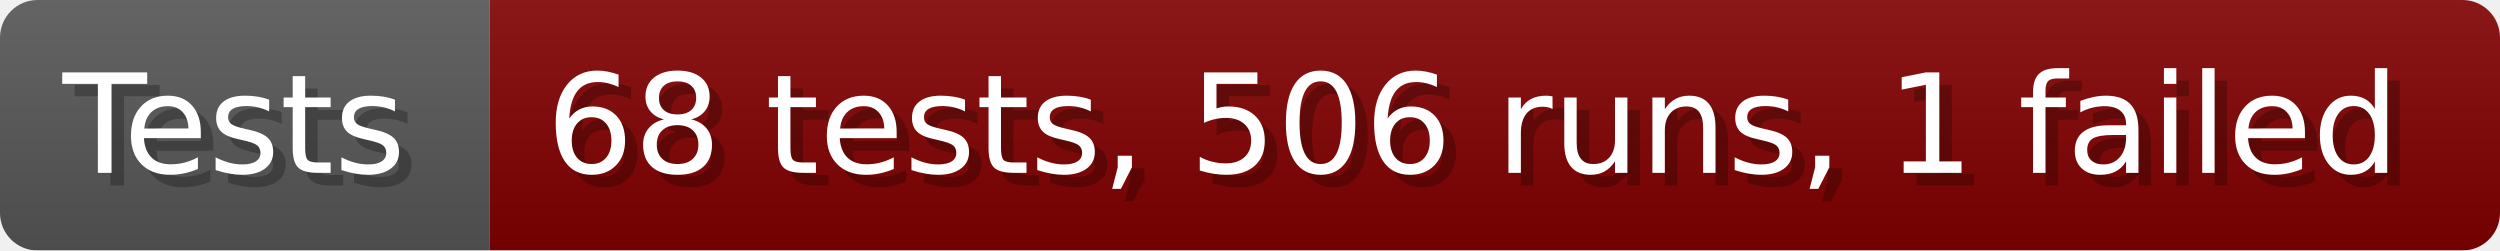
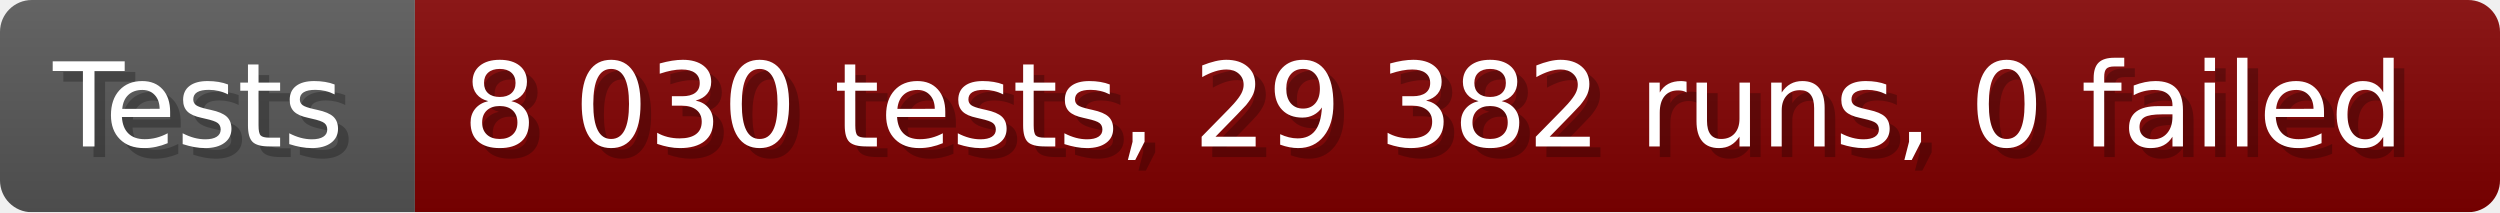
- <svg xmlns="http://www.w3.org/2000/svg" width="199.6" height="20" viewBox="0 0 1996 200" role="img" aria-label="Tests: 68 tests, 506 runs, 1 failed">
+ <svg xmlns="http://www.w3.org/2000/svg" width="235.6" height="20" viewBox="0 0 2356 200" role="img" aria-label="Tests: 8 030 tests, 29 382 runs, 0 failed">
  <linearGradient id="a" x2="0" y2="100%">
    <stop offset="0" stop-opacity=".1" stop-color="#EEE" />
    <stop offset="1" stop-opacity=".1" />
  </linearGradient>
  <mask id="m">
-     <rect width="1996" height="200" rx="30" fill="#FFF" />
+     <rect width="2356" height="200" rx="30" fill="#FFF" />
  </mask>
  <g mask="url(#m)">
    <rect width="391" height="200" fill="#555" />
-     <rect width="1605" height="200" fill="#800000" x="391" />
-     <rect width="1996" height="200" fill="url(#a)" />
+     <rect width="1965" height="200" fill="#800000" x="391" />
+     <rect width="2356" height="200" fill="url(#a)" />
  </g>
  <g aria-hidden="true" fill="#fff" text-anchor="start" font-family="Verdana,DejaVu Sans,sans-serif" font-size="110">
    <text x="60" y="148" textLength="291" fill="#000" opacity="0.25">Tests</text>
    <text x="50" y="138" textLength="291">Tests</text>
-     <text x="446" y="148" textLength="1505" fill="#000" opacity="0.25">68 tests, 506 runs, 1 failed</text>
-     <text x="436" y="138" textLength="1505">68 tests, 506 runs, 1 failed</text>
+     <text x="446" y="148" textLength="1865" fill="#000" opacity="0.25">8 030 tests, 29 382 runs, 0 failed</text>
+     <text x="436" y="138" textLength="1865">8 030 tests, 29 382 runs, 0 failed</text>
  </g>
</svg>
